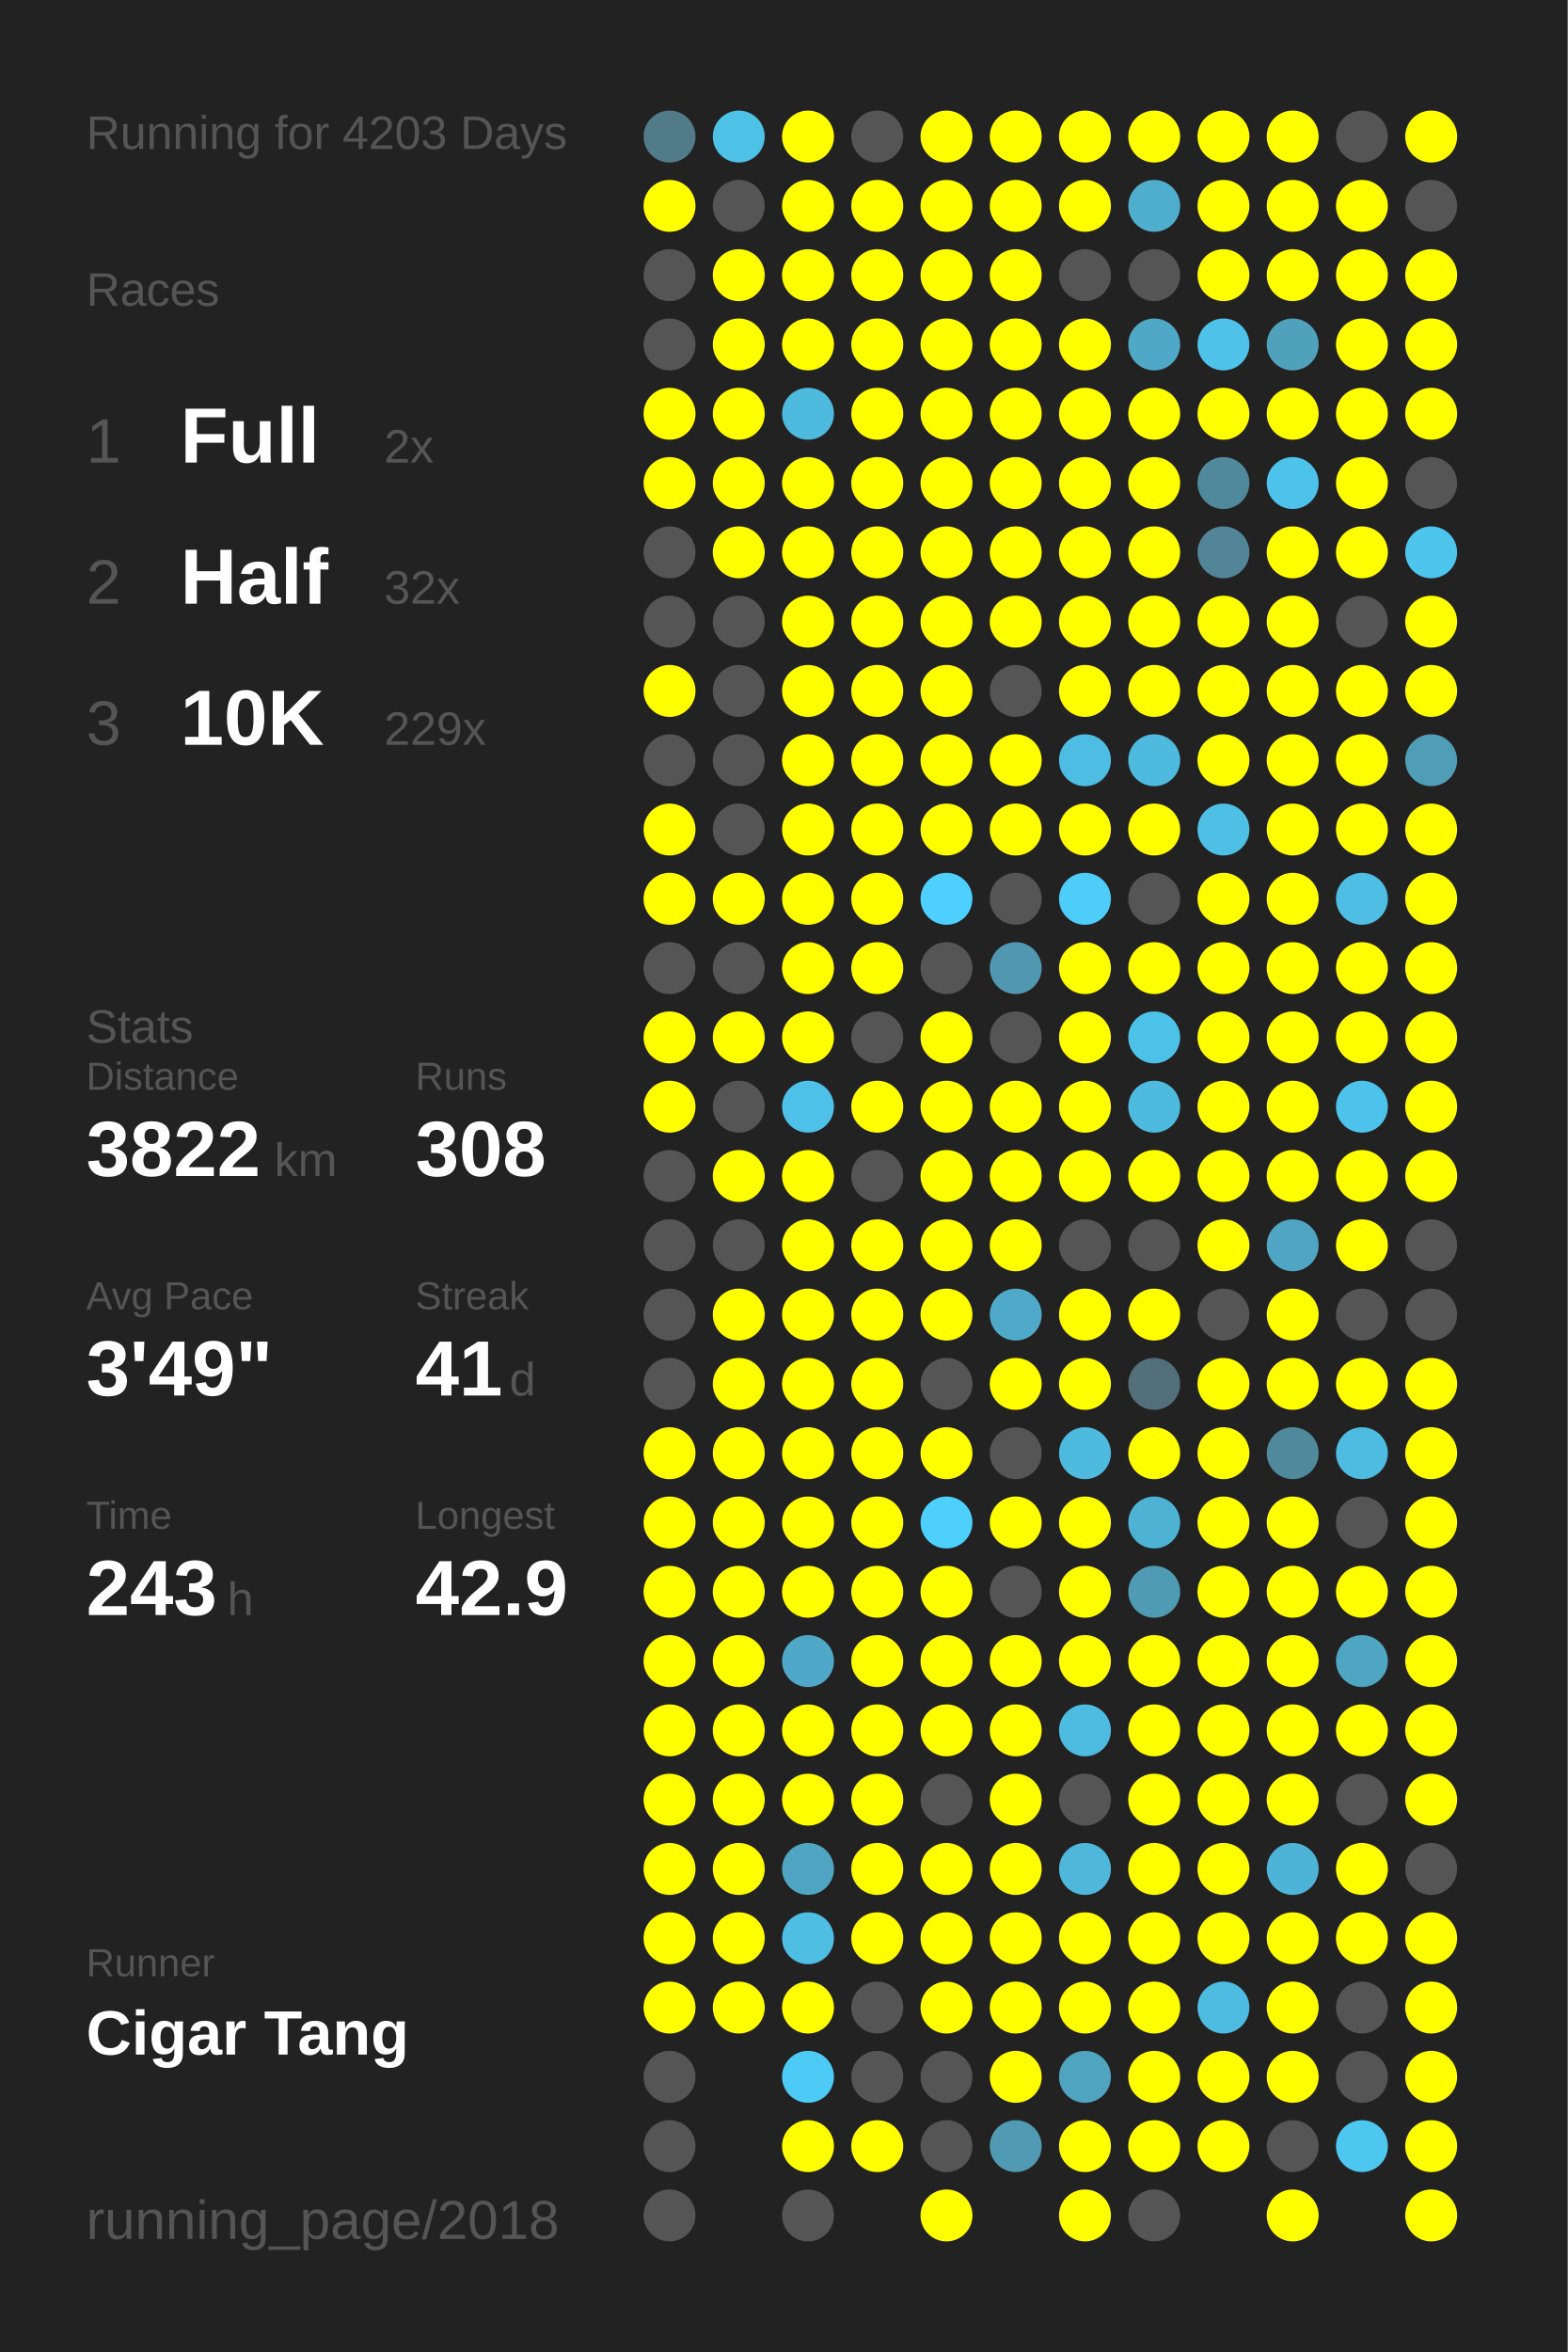
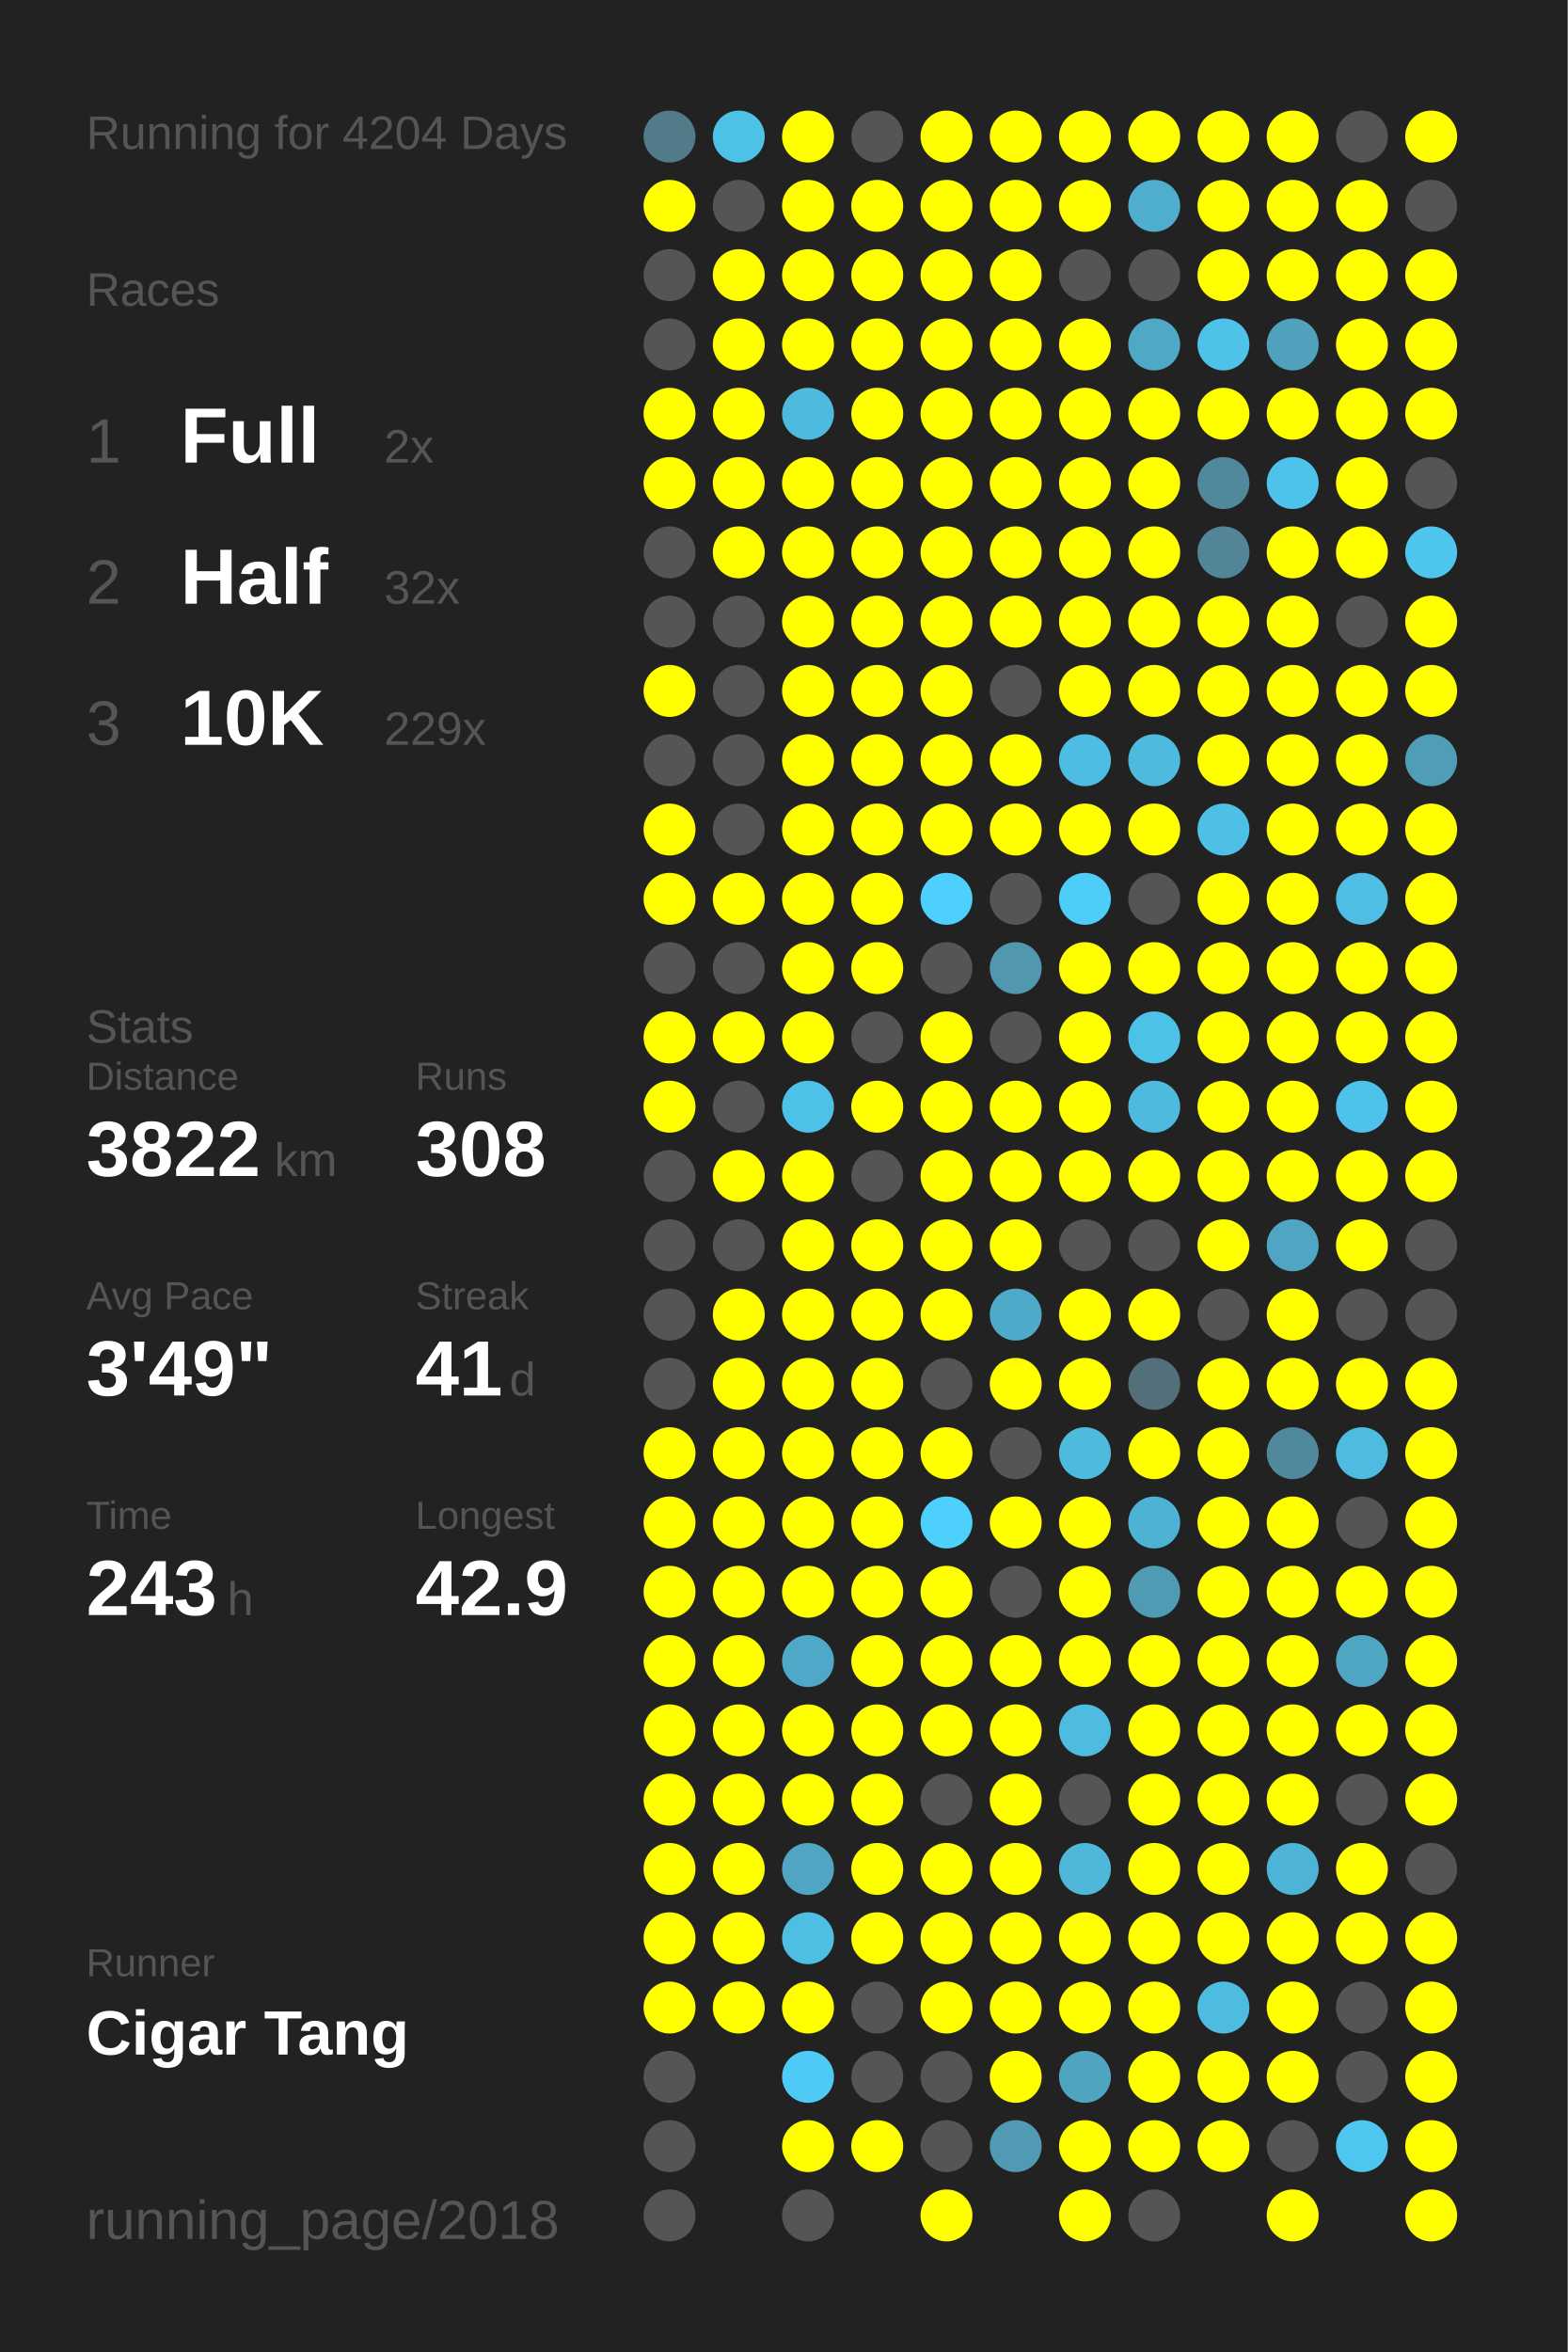
<svg xmlns="http://www.w3.org/2000/svg" baseProfile="full" height="300mm" version="1.1" viewBox="0,0,200,300" width="200mm">
  <defs />
  <rect fill="#222222" height="300" width="200" x="0" y="0" />
-   <text fill="#555555" style="font-size:6px; font-family:Arial;" x="11" y="19">Running for 4203 Days</text>
+   <text fill="#555555" style="font-size:6px; font-family:Arial;" x="11" y="19">Running for 4204 Days</text>
  <text fill="#555555" style="font-size:6px; font-family:Arial;" x="11" y="39">Races</text>
  <text fill="#555555" style="font-size:8px; font-family:Arial;" x="11" y="59">1</text>
  <text fill="#FFFFFF" style="font-size:10px; font-family:Arial; font-weight:bold;" x="23" y="59">Full</text>
  <text fill="#555555" style="font-size:6px; font-family:Arial;" x="49" y="59">2x</text>
  <text fill="#555555" style="font-size:8px; font-family:Arial;" x="11" y="77">2</text>
  <text fill="#FFFFFF" style="font-size:10px; font-family:Arial; font-weight:bold;" x="23" y="77">Half</text>
  <text fill="#555555" style="font-size:6px; font-family:Arial;" x="49" y="77">32x</text>
  <text fill="#555555" style="font-size:8px; font-family:Arial;" x="11" y="95">3</text>
  <text fill="#FFFFFF" style="font-size:10px; font-family:Arial; font-weight:bold;" x="23" y="95">10K</text>
  <text fill="#555555" style="font-size:6px; font-family:Arial;" x="49" y="95">229x</text>
  <text fill="#555555" style="font-size:6px; font-family:Arial;" x="11" y="133">Stats</text>
  <text fill="#555555" style="font-size:5px; font-family:Arial;" x="11" y="139">Distance</text>
  <text fill="#FFFFFF" style="font-size:10px; font-family:Arial; font-weight:bold;" x="11" y="150">3822</text>
  <text fill="#555555" style="font-size:6px; font-family:Arial;" x="35" y="150">km</text>
  <text fill="#555555" style="font-size:5px; font-family:Arial;" x="53" y="139">Runs</text>
  <text fill="#FFFFFF" style="font-size:10px; font-family:Arial; font-weight:bold;" x="53" y="150">308</text>
  <text fill="#555555" style="font-size:5px; font-family:Arial;" x="11" y="167">Avg Pace</text>
  <text fill="#FFFFFF" style="font-size:10px; font-family:Arial; font-weight:bold;" x="11" y="178">3'49"</text>
  <text fill="#555555" style="font-size:5px; font-family:Arial;" x="53" y="167">Streak</text>
  <text fill="#FFFFFF" style="font-size:10px; font-family:Arial; font-weight:bold;" x="53" y="178">41</text>
  <text fill="#555555" style="font-size:6px; font-family:Arial;" x="65" y="178">d</text>
  <text fill="#555555" style="font-size:5px; font-family:Arial;" x="11" y="195">Time</text>
  <text fill="#FFFFFF" style="font-size:10px; font-family:Arial; font-weight:bold;" x="11" y="206">243</text>
  <text fill="#555555" style="font-size:6px; font-family:Arial;" x="29" y="206">h</text>
  <text fill="#555555" style="font-size:5px; font-family:Arial;" x="53" y="195">Longest</text>
  <text fill="#FFFFFF" style="font-size:10px; font-family:Arial; font-weight:bold;" x="53" y="206">42.9</text>
  <text fill="#555555" style="font-size:5px; font-family:Arial;" x="11" y="252.065">Runner</text>
  <text fill="#FFFFFF" style="font-size:8px; font-family:Arial; font-weight:bold;" x="11" y="262.065">Cigar Tang</text>
  <text fill="#555555" style="font-size:7px; font-family:Arial;" x="11" y="285.581">running_page/2018</text>
  <circle cx="85.417" cy="17.419" fill="#527b8a" r="3.312" />
  <circle cx="85.417" cy="26.258" fill="#FFFF00" r="3.312" />
  <circle cx="85.417" cy="35.097" fill="#555555" r="3.312" />
  <circle cx="85.417" cy="43.935" fill="#555555" r="3.312" />
  <circle cx="85.417" cy="52.774" fill="#FFFF00" r="3.312" />
  <circle cx="85.417" cy="61.613" fill="#FFFF00" r="3.312" />
  <circle cx="85.417" cy="70.452" fill="#555555" r="3.312" />
  <circle cx="85.417" cy="79.29" fill="#555555" r="3.312" />
  <circle cx="85.417" cy="88.129" fill="#FFFF00" r="3.312" />
  <circle cx="85.417" cy="96.968" fill="#555555" r="3.312" />
  <circle cx="85.417" cy="105.806" fill="#FFFF00" r="3.312" />
  <circle cx="85.417" cy="114.645" fill="#FFFF00" r="3.312" />
  <circle cx="85.417" cy="123.484" fill="#555555" r="3.312" />
  <circle cx="85.417" cy="132.323" fill="#FFFF00" r="3.312" />
  <circle cx="85.417" cy="141.161" fill="#FFFF00" r="3.312" />
  <circle cx="85.417" cy="150" fill="#555555" r="3.312" />
  <circle cx="85.417" cy="158.839" fill="#555555" r="3.312" />
  <circle cx="85.417" cy="167.677" fill="#555555" r="3.312" />
  <circle cx="85.417" cy="176.516" fill="#555555" r="3.312" />
  <circle cx="85.417" cy="185.355" fill="#FFFF00" r="3.312" />
  <circle cx="85.417" cy="194.194" fill="#FFFF00" r="3.312" />
  <circle cx="85.417" cy="203.032" fill="#FFFF00" r="3.312" />
  <circle cx="85.417" cy="211.871" fill="#FFFF00" r="3.312" />
  <circle cx="85.417" cy="220.71" fill="#FFFF00" r="3.312" />
  <circle cx="85.417" cy="229.548" fill="#FFFF00" r="3.312" />
  <circle cx="85.417" cy="238.387" fill="#FFFF00" r="3.312" />
  <circle cx="85.417" cy="247.226" fill="#FFFF00" r="3.312" />
  <circle cx="85.417" cy="256.065" fill="#FFFF00" r="3.312" />
  <circle cx="85.417" cy="264.903" fill="#555555" r="3.312" />
  <circle cx="85.417" cy="273.742" fill="#555555" r="3.312" />
  <circle cx="85.417" cy="282.581" fill="#555555" r="3.312" />
  <circle cx="94.25" cy="17.419" fill="#4ec1e7" r="3.312" />
  <circle cx="94.25" cy="26.258" fill="#555555" r="3.312" />
  <circle cx="94.25" cy="35.097" fill="#FFFF00" r="3.312" />
  <circle cx="94.25" cy="43.935" fill="#FFFF00" r="3.312" />
  <circle cx="94.25" cy="52.774" fill="#FFFF00" r="3.312" />
  <circle cx="94.25" cy="61.613" fill="#FFFF00" r="3.312" />
  <circle cx="94.25" cy="70.452" fill="#FFFF00" r="3.312" />
  <circle cx="94.25" cy="79.29" fill="#555555" r="3.312" />
  <circle cx="94.25" cy="88.129" fill="#555555" r="3.312" />
  <circle cx="94.25" cy="96.968" fill="#555555" r="3.312" />
  <circle cx="94.25" cy="105.806" fill="#555555" r="3.312" />
  <circle cx="94.25" cy="114.645" fill="#FFFF00" r="3.312" />
  <circle cx="94.25" cy="123.484" fill="#555555" r="3.312" />
  <circle cx="94.25" cy="132.323" fill="#FFFF00" r="3.312" />
  <circle cx="94.25" cy="141.161" fill="#555555" r="3.312" />
  <circle cx="94.25" cy="150" fill="#FFFF00" r="3.312" />
  <circle cx="94.25" cy="158.839" fill="#555555" r="3.312" />
  <circle cx="94.25" cy="167.677" fill="#FFFF00" r="3.312" />
  <circle cx="94.25" cy="176.516" fill="#FFFF00" r="3.312" />
  <circle cx="94.25" cy="185.355" fill="#FFFF00" r="3.312" />
  <circle cx="94.25" cy="194.194" fill="#FFFF00" r="3.312" />
  <circle cx="94.25" cy="203.032" fill="#FFFF00" r="3.312" />
  <circle cx="94.25" cy="211.871" fill="#FFFF00" r="3.312" />
  <circle cx="94.25" cy="220.71" fill="#FFFF00" r="3.312" />
  <circle cx="94.25" cy="229.548" fill="#FFFF00" r="3.312" />
  <circle cx="94.25" cy="238.387" fill="#FFFF00" r="3.312" />
  <circle cx="94.25" cy="247.226" fill="#FFFF00" r="3.312" />
  <circle cx="94.25" cy="256.065" fill="#FFFF00" r="3.312" />
  <circle cx="103.083" cy="17.419" fill="#FFFF00" r="3.312" />
  <circle cx="103.083" cy="26.258" fill="#FFFF00" r="3.312" />
  <circle cx="103.083" cy="35.097" fill="#FFFF00" r="3.312" />
  <circle cx="103.083" cy="43.935" fill="#FFFF00" r="3.312" />
  <circle cx="103.083" cy="52.774" fill="#4ebade" r="3.312" />
  <circle cx="103.083" cy="61.613" fill="#FFFF00" r="3.312" />
  <circle cx="103.083" cy="70.452" fill="#FFFF00" r="3.312" />
  <circle cx="103.083" cy="79.29" fill="#FFFF00" r="3.312" />
  <circle cx="103.083" cy="88.129" fill="#FFFF00" r="3.312" />
  <circle cx="103.083" cy="96.968" fill="#FFFF00" r="3.312" />
  <circle cx="103.083" cy="105.806" fill="#FFFF00" r="3.312" />
  <circle cx="103.083" cy="114.645" fill="#FFFF00" r="3.312" />
  <circle cx="103.083" cy="123.484" fill="#FFFF00" r="3.312" />
  <circle cx="103.083" cy="132.323" fill="#FFFF00" r="3.312" />
  <circle cx="103.083" cy="141.161" fill="#4ec1e8" r="3.312" />
  <circle cx="103.083" cy="150" fill="#FFFF00" r="3.312" />
  <circle cx="103.083" cy="158.839" fill="#FFFF00" r="3.312" />
  <circle cx="103.083" cy="167.677" fill="#FFFF00" r="3.312" />
  <circle cx="103.083" cy="176.516" fill="#FFFF00" r="3.312" />
  <circle cx="103.083" cy="185.355" fill="#FFFF00" r="3.312" />
  <circle cx="103.083" cy="194.194" fill="#FFFF00" r="3.312" />
  <circle cx="103.083" cy="203.032" fill="#FFFF00" r="3.312" />
  <circle cx="103.083" cy="211.871" fill="#4fa8c7" r="3.312" />
  <circle cx="103.083" cy="220.71" fill="#FFFF00" r="3.312" />
  <circle cx="103.083" cy="229.548" fill="#FFFF00" r="3.312" />
  <circle cx="103.083" cy="238.387" fill="#4fa5c2" r="3.312" />
  <circle cx="103.083" cy="247.226" fill="#4ebee3" r="3.312" />
  <circle cx="103.083" cy="256.065" fill="#FFFF00" r="3.312" />
  <circle cx="103.083" cy="264.903" fill="#4dcbf6" r="3.312" />
  <circle cx="103.083" cy="273.742" fill="#FFFF00" r="3.312" />
  <circle cx="103.083" cy="282.581" fill="#555555" r="3.312" />
  <circle cx="111.917" cy="17.419" fill="#555555" r="3.312" />
  <circle cx="111.917" cy="26.258" fill="#FFFF00" r="3.312" />
  <circle cx="111.917" cy="35.097" fill="#FFFF00" r="3.312" />
  <circle cx="111.917" cy="43.935" fill="#FFFF00" r="3.312" />
  <circle cx="111.917" cy="52.774" fill="#FFFF00" r="3.312" />
  <circle cx="111.917" cy="61.613" fill="#FFFF00" r="3.312" />
  <circle cx="111.917" cy="70.452" fill="#FFFF00" r="3.312" />
  <circle cx="111.917" cy="79.29" fill="#FFFF00" r="3.312" />
  <circle cx="111.917" cy="88.129" fill="#FFFF00" r="3.312" />
  <circle cx="111.917" cy="96.968" fill="#FFFF00" r="3.312" />
  <circle cx="111.917" cy="105.806" fill="#FFFF00" r="3.312" />
  <circle cx="111.917" cy="114.645" fill="#FFFF00" r="3.312" />
  <circle cx="111.917" cy="123.484" fill="#FFFF00" r="3.312" />
  <circle cx="111.917" cy="132.323" fill="#555555" r="3.312" />
  <circle cx="111.917" cy="141.161" fill="#FFFF00" r="3.312" />
  <circle cx="111.917" cy="150" fill="#555555" r="3.312" />
  <circle cx="111.917" cy="158.839" fill="#FFFF00" r="3.312" />
  <circle cx="111.917" cy="167.677" fill="#FFFF00" r="3.312" />
  <circle cx="111.917" cy="176.516" fill="#FFFF00" r="3.312" />
  <circle cx="111.917" cy="185.355" fill="#FFFF00" r="3.312" />
  <circle cx="111.917" cy="194.194" fill="#FFFF00" r="3.312" />
  <circle cx="111.917" cy="203.032" fill="#FFFF00" r="3.312" />
  <circle cx="111.917" cy="211.871" fill="#FFFF00" r="3.312" />
  <circle cx="111.917" cy="220.71" fill="#FFFF00" r="3.312" />
  <circle cx="111.917" cy="229.548" fill="#FFFF00" r="3.312" />
  <circle cx="111.917" cy="238.387" fill="#FFFF00" r="3.312" />
  <circle cx="111.917" cy="247.226" fill="#FFFF00" r="3.312" />
  <circle cx="111.917" cy="256.065" fill="#555555" r="3.312" />
  <circle cx="111.917" cy="264.903" fill="#555555" r="3.312" />
  <circle cx="111.917" cy="273.742" fill="#FFFF00" r="3.312" />
  <circle cx="120.75" cy="17.419" fill="#FFFF00" r="3.312" />
  <circle cx="120.75" cy="26.258" fill="#FFFF00" r="3.312" />
  <circle cx="120.75" cy="35.097" fill="#FFFF00" r="3.312" />
  <circle cx="120.75" cy="43.935" fill="#FFFF00" r="3.312" />
  <circle cx="120.75" cy="52.774" fill="#FFFF00" r="3.312" />
  <circle cx="120.75" cy="61.613" fill="#FFFF00" r="3.312" />
  <circle cx="120.75" cy="70.452" fill="#FFFF00" r="3.312" />
  <circle cx="120.75" cy="79.29" fill="#FFFF00" r="3.312" />
  <circle cx="120.75" cy="88.129" fill="#FFFF00" r="3.312" />
  <circle cx="120.75" cy="96.968" fill="#FFFF00" r="3.312" />
  <circle cx="120.75" cy="105.806" fill="#FFFF00" r="3.312" />
  <circle cx="120.75" cy="114.645" fill="#4dd0fd" r="3.312" />
  <circle cx="120.75" cy="123.484" fill="#555555" r="3.312" />
  <circle cx="120.75" cy="132.323" fill="#FFFF00" r="3.312" />
  <circle cx="120.75" cy="141.161" fill="#FFFF00" r="3.312" />
  <circle cx="120.75" cy="150" fill="#FFFF00" r="3.312" />
  <circle cx="120.75" cy="158.839" fill="#FFFF00" r="3.312" />
  <circle cx="120.75" cy="167.677" fill="#FFFF00" r="3.312" />
  <circle cx="120.75" cy="176.516" fill="#555555" r="3.312" />
  <circle cx="120.75" cy="185.355" fill="#FFFF00" r="3.312" />
  <circle cx="120.75" cy="194.194" fill="#4dd0fc" r="3.312" />
  <circle cx="120.75" cy="203.032" fill="#FFFF00" r="3.312" />
  <circle cx="120.75" cy="211.871" fill="#FFFF00" r="3.312" />
  <circle cx="120.75" cy="220.71" fill="#FFFF00" r="3.312" />
  <circle cx="120.75" cy="229.548" fill="#555555" r="3.312" />
  <circle cx="120.75" cy="238.387" fill="#FFFF00" r="3.312" />
  <circle cx="120.75" cy="247.226" fill="#FFFF00" r="3.312" />
  <circle cx="120.75" cy="256.065" fill="#FFFF00" r="3.312" />
  <circle cx="120.75" cy="264.903" fill="#555555" r="3.312" />
  <circle cx="120.75" cy="273.742" fill="#555555" r="3.312" />
  <circle cx="120.75" cy="282.581" fill="#FFFF00" r="3.312" />
  <circle cx="129.583" cy="17.419" fill="#FFFF00" r="3.312" />
  <circle cx="129.583" cy="26.258" fill="#FFFF00" r="3.312" />
  <circle cx="129.583" cy="35.097" fill="#FFFF00" r="3.312" />
  <circle cx="129.583" cy="43.935" fill="#FFFF00" r="3.312" />
  <circle cx="129.583" cy="52.774" fill="#FFFF00" r="3.312" />
  <circle cx="129.583" cy="61.613" fill="#FFFF00" r="3.312" />
  <circle cx="129.583" cy="70.452" fill="#FFFF00" r="3.312" />
  <circle cx="129.583" cy="79.29" fill="#FFFF00" r="3.312" />
  <circle cx="129.583" cy="88.129" fill="#555555" r="3.312" />
  <circle cx="129.583" cy="96.968" fill="#FFFF00" r="3.312" />
  <circle cx="129.583" cy="105.806" fill="#FFFF00" r="3.312" />
  <circle cx="129.583" cy="114.645" fill="#555555" r="3.312" />
  <circle cx="129.583" cy="123.484" fill="#5097af" r="3.312" />
  <circle cx="129.583" cy="132.323" fill="#555555" r="3.312" />
  <circle cx="129.583" cy="141.161" fill="#FFFF00" r="3.312" />
  <circle cx="129.583" cy="150" fill="#FFFF00" r="3.312" />
  <circle cx="129.583" cy="158.839" fill="#FFFF00" r="3.312" />
  <circle cx="129.583" cy="167.677" fill="#4faac9" r="3.312" />
  <circle cx="129.583" cy="176.516" fill="#FFFF00" r="3.312" />
  <circle cx="129.583" cy="185.355" fill="#555555" r="3.312" />
  <circle cx="129.583" cy="194.194" fill="#FFFF00" r="3.312" />
  <circle cx="129.583" cy="203.032" fill="#555555" r="3.312" />
  <circle cx="129.583" cy="211.871" fill="#FFFF00" r="3.312" />
  <circle cx="129.583" cy="220.71" fill="#FFFF00" r="3.312" />
  <circle cx="129.583" cy="229.548" fill="#FFFF00" r="3.312" />
  <circle cx="129.583" cy="238.387" fill="#FFFF00" r="3.312" />
  <circle cx="129.583" cy="247.226" fill="#FFFF00" r="3.312" />
  <circle cx="129.583" cy="256.065" fill="#FFFF00" r="3.312" />
  <circle cx="129.583" cy="264.903" fill="#FFFF00" r="3.312" />
  <circle cx="129.583" cy="273.742" fill="#509ab3" r="3.312" />
  <circle cx="138.417" cy="17.419" fill="#FFFF00" r="3.312" />
  <circle cx="138.417" cy="26.258" fill="#FFFF00" r="3.312" />
  <circle cx="138.417" cy="35.097" fill="#555555" r="3.312" />
  <circle cx="138.417" cy="43.935" fill="#FFFF00" r="3.312" />
  <circle cx="138.417" cy="52.774" fill="#FFFF00" r="3.312" />
  <circle cx="138.417" cy="61.613" fill="#FFFF00" r="3.312" />
  <circle cx="138.417" cy="70.452" fill="#FFFF00" r="3.312" />
  <circle cx="138.417" cy="79.29" fill="#FFFF00" r="3.312" />
  <circle cx="138.417" cy="88.129" fill="#FFFF00" r="3.312" />
  <circle cx="138.417" cy="96.968" fill="#4ebde3" r="3.312" />
  <circle cx="138.417" cy="105.806" fill="#FFFF00" r="3.312" />
  <circle cx="138.417" cy="114.645" fill="#4dcdf8" r="3.312" />
  <circle cx="138.417" cy="123.484" fill="#FFFF00" r="3.312" />
  <circle cx="138.417" cy="132.323" fill="#FFFF00" r="3.312" />
  <circle cx="138.417" cy="141.161" fill="#FFFF00" r="3.312" />
  <circle cx="138.417" cy="150" fill="#FFFF00" r="3.312" />
  <circle cx="138.417" cy="158.839" fill="#555555" r="3.312" />
  <circle cx="138.417" cy="167.677" fill="#FFFF00" r="3.312" />
  <circle cx="138.417" cy="176.516" fill="#FFFF00" r="3.312" />
  <circle cx="138.417" cy="185.355" fill="#4ebade" r="3.312" />
  <circle cx="138.417" cy="194.194" fill="#FFFF00" r="3.312" />
  <circle cx="138.417" cy="203.032" fill="#FFFF00" r="3.312" />
  <circle cx="138.417" cy="211.871" fill="#FFFF00" r="3.312" />
  <circle cx="138.417" cy="220.71" fill="#4ebbe0" r="3.312" />
  <circle cx="138.417" cy="229.548" fill="#555555" r="3.312" />
  <circle cx="138.417" cy="238.387" fill="#4eb7da" r="3.312" />
  <circle cx="138.417" cy="247.226" fill="#FFFF00" r="3.312" />
  <circle cx="138.417" cy="256.065" fill="#FFFF00" r="3.312" />
  <circle cx="138.417" cy="264.903" fill="#4fa4c0" r="3.312" />
  <circle cx="138.417" cy="273.742" fill="#FFFF00" r="3.312" />
  <circle cx="138.417" cy="282.581" fill="#FFFF00" r="3.312" />
  <circle cx="147.25" cy="17.419" fill="#FFFF00" r="3.312" />
  <circle cx="147.25" cy="26.258" fill="#4fadcd" r="3.312" />
  <circle cx="147.25" cy="35.097" fill="#555555" r="3.312" />
  <circle cx="147.25" cy="43.935" fill="#4fa8c6" r="3.312" />
  <circle cx="147.25" cy="52.774" fill="#FFFF00" r="3.312" />
  <circle cx="147.25" cy="61.613" fill="#FFFF00" r="3.312" />
  <circle cx="147.25" cy="70.452" fill="#FFFF00" r="3.312" />
  <circle cx="147.25" cy="79.29" fill="#FFFF00" r="3.312" />
  <circle cx="147.25" cy="88.129" fill="#FFFF00" r="3.312" />
  <circle cx="147.25" cy="96.968" fill="#4ebade" r="3.312" />
  <circle cx="147.25" cy="105.806" fill="#FFFF00" r="3.312" />
  <circle cx="147.25" cy="114.645" fill="#555555" r="3.312" />
  <circle cx="147.25" cy="123.484" fill="#FFFF00" r="3.312" />
  <circle cx="147.25" cy="132.323" fill="#4dc2e9" r="3.312" />
  <circle cx="147.25" cy="141.161" fill="#4ebade" r="3.312" />
  <circle cx="147.25" cy="150" fill="#FFFF00" r="3.312" />
  <circle cx="147.25" cy="158.839" fill="#555555" r="3.312" />
  <circle cx="147.25" cy="167.677" fill="#FFFF00" r="3.312" />
  <circle cx="147.25" cy="176.516" fill="#536f79" r="3.312" />
  <circle cx="147.25" cy="185.355" fill="#FFFF00" r="3.312" />
  <circle cx="147.25" cy="194.194" fill="#4eb2d4" r="3.312" />
  <circle cx="147.25" cy="203.032" fill="#509bb4" r="3.312" />
  <circle cx="147.25" cy="211.871" fill="#FFFF00" r="3.312" />
  <circle cx="147.25" cy="220.71" fill="#FFFF00" r="3.312" />
  <circle cx="147.25" cy="229.548" fill="#FFFF00" r="3.312" />
  <circle cx="147.25" cy="238.387" fill="#FFFF00" r="3.312" />
  <circle cx="147.25" cy="247.226" fill="#FFFF00" r="3.312" />
  <circle cx="147.25" cy="256.065" fill="#FFFF00" r="3.312" />
  <circle cx="147.25" cy="264.903" fill="#FFFF00" r="3.312" />
  <circle cx="147.25" cy="273.742" fill="#FFFF00" r="3.312" />
  <circle cx="147.25" cy="282.581" fill="#555555" r="3.312" />
  <circle cx="156.083" cy="17.419" fill="#FFFF00" r="3.312" />
  <circle cx="156.083" cy="26.258" fill="#FFFF00" r="3.312" />
  <circle cx="156.083" cy="35.097" fill="#FFFF00" r="3.312" />
  <circle cx="156.083" cy="43.935" fill="#4ec2e9" r="3.312" />
  <circle cx="156.083" cy="52.774" fill="#FFFF00" r="3.312" />
  <circle cx="156.083" cy="61.613" fill="#51899c" r="3.312" />
  <circle cx="156.083" cy="70.452" fill="#518597" r="3.312" />
  <circle cx="156.083" cy="79.29" fill="#FFFF00" r="3.312" />
  <circle cx="156.083" cy="88.129" fill="#FFFF00" r="3.312" />
  <circle cx="156.083" cy="96.968" fill="#FFFF00" r="3.312" />
  <circle cx="156.083" cy="105.806" fill="#4ec0e6" r="3.312" />
  <circle cx="156.083" cy="114.645" fill="#FFFF00" r="3.312" />
  <circle cx="156.083" cy="123.484" fill="#FFFF00" r="3.312" />
  <circle cx="156.083" cy="132.323" fill="#FFFF00" r="3.312" />
  <circle cx="156.083" cy="141.161" fill="#FFFF00" r="3.312" />
  <circle cx="156.083" cy="150" fill="#FFFF00" r="3.312" />
  <circle cx="156.083" cy="158.839" fill="#FFFF00" r="3.312" />
  <circle cx="156.083" cy="167.677" fill="#555555" r="3.312" />
  <circle cx="156.083" cy="176.516" fill="#FFFF00" r="3.312" />
  <circle cx="156.083" cy="185.355" fill="#FFFF00" r="3.312" />
  <circle cx="156.083" cy="194.194" fill="#FFFF00" r="3.312" />
  <circle cx="156.083" cy="203.032" fill="#FFFF00" r="3.312" />
  <circle cx="156.083" cy="211.871" fill="#FFFF00" r="3.312" />
  <circle cx="156.083" cy="220.71" fill="#FFFF00" r="3.312" />
  <circle cx="156.083" cy="229.548" fill="#FFFF00" r="3.312" />
  <circle cx="156.083" cy="238.387" fill="#FFFF00" r="3.312" />
  <circle cx="156.083" cy="247.226" fill="#FFFF00" r="3.312" />
  <circle cx="156.083" cy="256.065" fill="#4ebbe0" r="3.312" />
  <circle cx="156.083" cy="264.903" fill="#FFFF00" r="3.312" />
  <circle cx="156.083" cy="273.742" fill="#FFFF00" r="3.312" />
  <circle cx="164.917" cy="17.419" fill="#FFFF00" r="3.312" />
  <circle cx="164.917" cy="26.258" fill="#FFFF00" r="3.312" />
  <circle cx="164.917" cy="35.097" fill="#FFFF00" r="3.312" />
  <circle cx="164.917" cy="43.935" fill="#50a1bc" r="3.312" />
  <circle cx="164.917" cy="52.774" fill="#FFFF00" r="3.312" />
  <circle cx="164.917" cy="61.613" fill="#4dc3eb" r="3.312" />
  <circle cx="164.917" cy="70.452" fill="#FFFF00" r="3.312" />
  <circle cx="164.917" cy="79.29" fill="#FFFF00" r="3.312" />
  <circle cx="164.917" cy="88.129" fill="#FFFF00" r="3.312" />
  <circle cx="164.917" cy="96.968" fill="#FFFF00" r="3.312" />
  <circle cx="164.917" cy="105.806" fill="#FFFF00" r="3.312" />
  <circle cx="164.917" cy="114.645" fill="#FFFF00" r="3.312" />
  <circle cx="164.917" cy="123.484" fill="#FFFF00" r="3.312" />
  <circle cx="164.917" cy="132.323" fill="#FFFF00" r="3.312" />
  <circle cx="164.917" cy="141.161" fill="#FFFF00" r="3.312" />
  <circle cx="164.917" cy="150" fill="#FFFF00" r="3.312" />
  <circle cx="164.917" cy="158.839" fill="#4fa5c3" r="3.312" />
  <circle cx="164.917" cy="167.677" fill="#FFFF00" r="3.312" />
  <circle cx="164.917" cy="176.516" fill="#FFFF00" r="3.312" />
  <circle cx="164.917" cy="185.355" fill="#51899c" r="3.312" />
  <circle cx="164.917" cy="194.194" fill="#FFFF00" r="3.312" />
  <circle cx="164.917" cy="203.032" fill="#FFFF00" r="3.312" />
  <circle cx="164.917" cy="211.871" fill="#FFFF00" r="3.312" />
  <circle cx="164.917" cy="220.71" fill="#FFFF00" r="3.312" />
  <circle cx="164.917" cy="229.548" fill="#FFFF00" r="3.312" />
  <circle cx="164.917" cy="238.387" fill="#4eb4d7" r="3.312" />
  <circle cx="164.917" cy="247.226" fill="#FFFF00" r="3.312" />
  <circle cx="164.917" cy="256.065" fill="#FFFF00" r="3.312" />
  <circle cx="164.917" cy="264.903" fill="#FFFF00" r="3.312" />
  <circle cx="164.917" cy="273.742" fill="#555555" r="3.312" />
  <circle cx="164.917" cy="282.581" fill="#FFFF00" r="3.312" />
  <circle cx="173.75" cy="17.419" fill="#555555" r="3.312" />
  <circle cx="173.75" cy="26.258" fill="#FFFF00" r="3.312" />
  <circle cx="173.75" cy="35.097" fill="#FFFF00" r="3.312" />
  <circle cx="173.75" cy="43.935" fill="#FFFF00" r="3.312" />
  <circle cx="173.75" cy="52.774" fill="#FFFF00" r="3.312" />
  <circle cx="173.75" cy="61.613" fill="#FFFF00" r="3.312" />
  <circle cx="173.75" cy="70.452" fill="#FFFF00" r="3.312" />
  <circle cx="173.75" cy="79.29" fill="#555555" r="3.312" />
  <circle cx="173.75" cy="88.129" fill="#FFFF00" r="3.312" />
  <circle cx="173.75" cy="96.968" fill="#FFFF00" r="3.312" />
  <circle cx="173.75" cy="105.806" fill="#FFFF00" r="3.312" />
  <circle cx="173.75" cy="114.645" fill="#4ebee4" r="3.312" />
  <circle cx="173.75" cy="123.484" fill="#FFFF00" r="3.312" />
  <circle cx="173.75" cy="132.323" fill="#FFFF00" r="3.312" />
  <circle cx="173.75" cy="141.161" fill="#4dc3eb" r="3.312" />
  <circle cx="173.75" cy="150" fill="#FFFF00" r="3.312" />
  <circle cx="173.75" cy="158.839" fill="#FFFF00" r="3.312" />
  <circle cx="173.75" cy="167.677" fill="#555555" r="3.312" />
  <circle cx="173.75" cy="176.516" fill="#FFFF00" r="3.312" />
  <circle cx="173.75" cy="185.355" fill="#4ebbe0" r="3.312" />
  <circle cx="173.75" cy="194.194" fill="#555555" r="3.312" />
  <circle cx="173.75" cy="203.032" fill="#FFFF00" r="3.312" />
  <circle cx="173.75" cy="211.871" fill="#4fa6c3" r="3.312" />
  <circle cx="173.75" cy="220.71" fill="#FFFF00" r="3.312" />
  <circle cx="173.75" cy="229.548" fill="#555555" r="3.312" />
  <circle cx="173.75" cy="238.387" fill="#FFFF00" r="3.312" />
  <circle cx="173.75" cy="247.226" fill="#FFFF00" r="3.312" />
  <circle cx="173.75" cy="256.065" fill="#555555" r="3.312" />
  <circle cx="173.75" cy="264.903" fill="#555555" r="3.312" />
  <circle cx="173.75" cy="273.742" fill="#4dc7f0" r="3.312" />
  <circle cx="182.583" cy="17.419" fill="#FFFF00" r="3.312" />
  <circle cx="182.583" cy="26.258" fill="#555555" r="3.312" />
  <circle cx="182.583" cy="35.097" fill="#FFFF00" r="3.312" />
  <circle cx="182.583" cy="43.935" fill="#FFFF00" r="3.312" />
  <circle cx="182.583" cy="52.774" fill="#FFFF00" r="3.312" />
  <circle cx="182.583" cy="61.613" fill="#555555" r="3.312" />
  <circle cx="182.583" cy="70.452" fill="#4dc5ed" r="3.312" />
  <circle cx="182.583" cy="79.29" fill="#FFFF00" r="3.312" />
  <circle cx="182.583" cy="88.129" fill="#FFFF00" r="3.312" />
  <circle cx="182.583" cy="96.968" fill="#509db7" r="3.312" />
  <circle cx="182.583" cy="105.806" fill="#FFFF00" r="3.312" />
  <circle cx="182.583" cy="114.645" fill="#FFFF00" r="3.312" />
  <circle cx="182.583" cy="123.484" fill="#FFFF00" r="3.312" />
  <circle cx="182.583" cy="132.323" fill="#FFFF00" r="3.312" />
  <circle cx="182.583" cy="141.161" fill="#FFFF00" r="3.312" />
  <circle cx="182.583" cy="150" fill="#FFFF00" r="3.312" />
  <circle cx="182.583" cy="158.839" fill="#555555" r="3.312" />
  <circle cx="182.583" cy="167.677" fill="#555555" r="3.312" />
  <circle cx="182.583" cy="176.516" fill="#FFFF00" r="3.312" />
  <circle cx="182.583" cy="185.355" fill="#FFFF00" r="3.312" />
  <circle cx="182.583" cy="194.194" fill="#FFFF00" r="3.312" />
  <circle cx="182.583" cy="203.032" fill="#FFFF00" r="3.312" />
  <circle cx="182.583" cy="211.871" fill="#FFFF00" r="3.312" />
  <circle cx="182.583" cy="220.71" fill="#FFFF00" r="3.312" />
  <circle cx="182.583" cy="229.548" fill="#FFFF00" r="3.312" />
  <circle cx="182.583" cy="238.387" fill="#555555" r="3.312" />
  <circle cx="182.583" cy="247.226" fill="#FFFF00" r="3.312" />
  <circle cx="182.583" cy="256.065" fill="#FFFF00" r="3.312" />
  <circle cx="182.583" cy="264.903" fill="#FFFF00" r="3.312" />
  <circle cx="182.583" cy="273.742" fill="#FFFF00" r="3.312" />
  <circle cx="182.583" cy="282.581" fill="#FFFF00" r="3.312" />
</svg>
